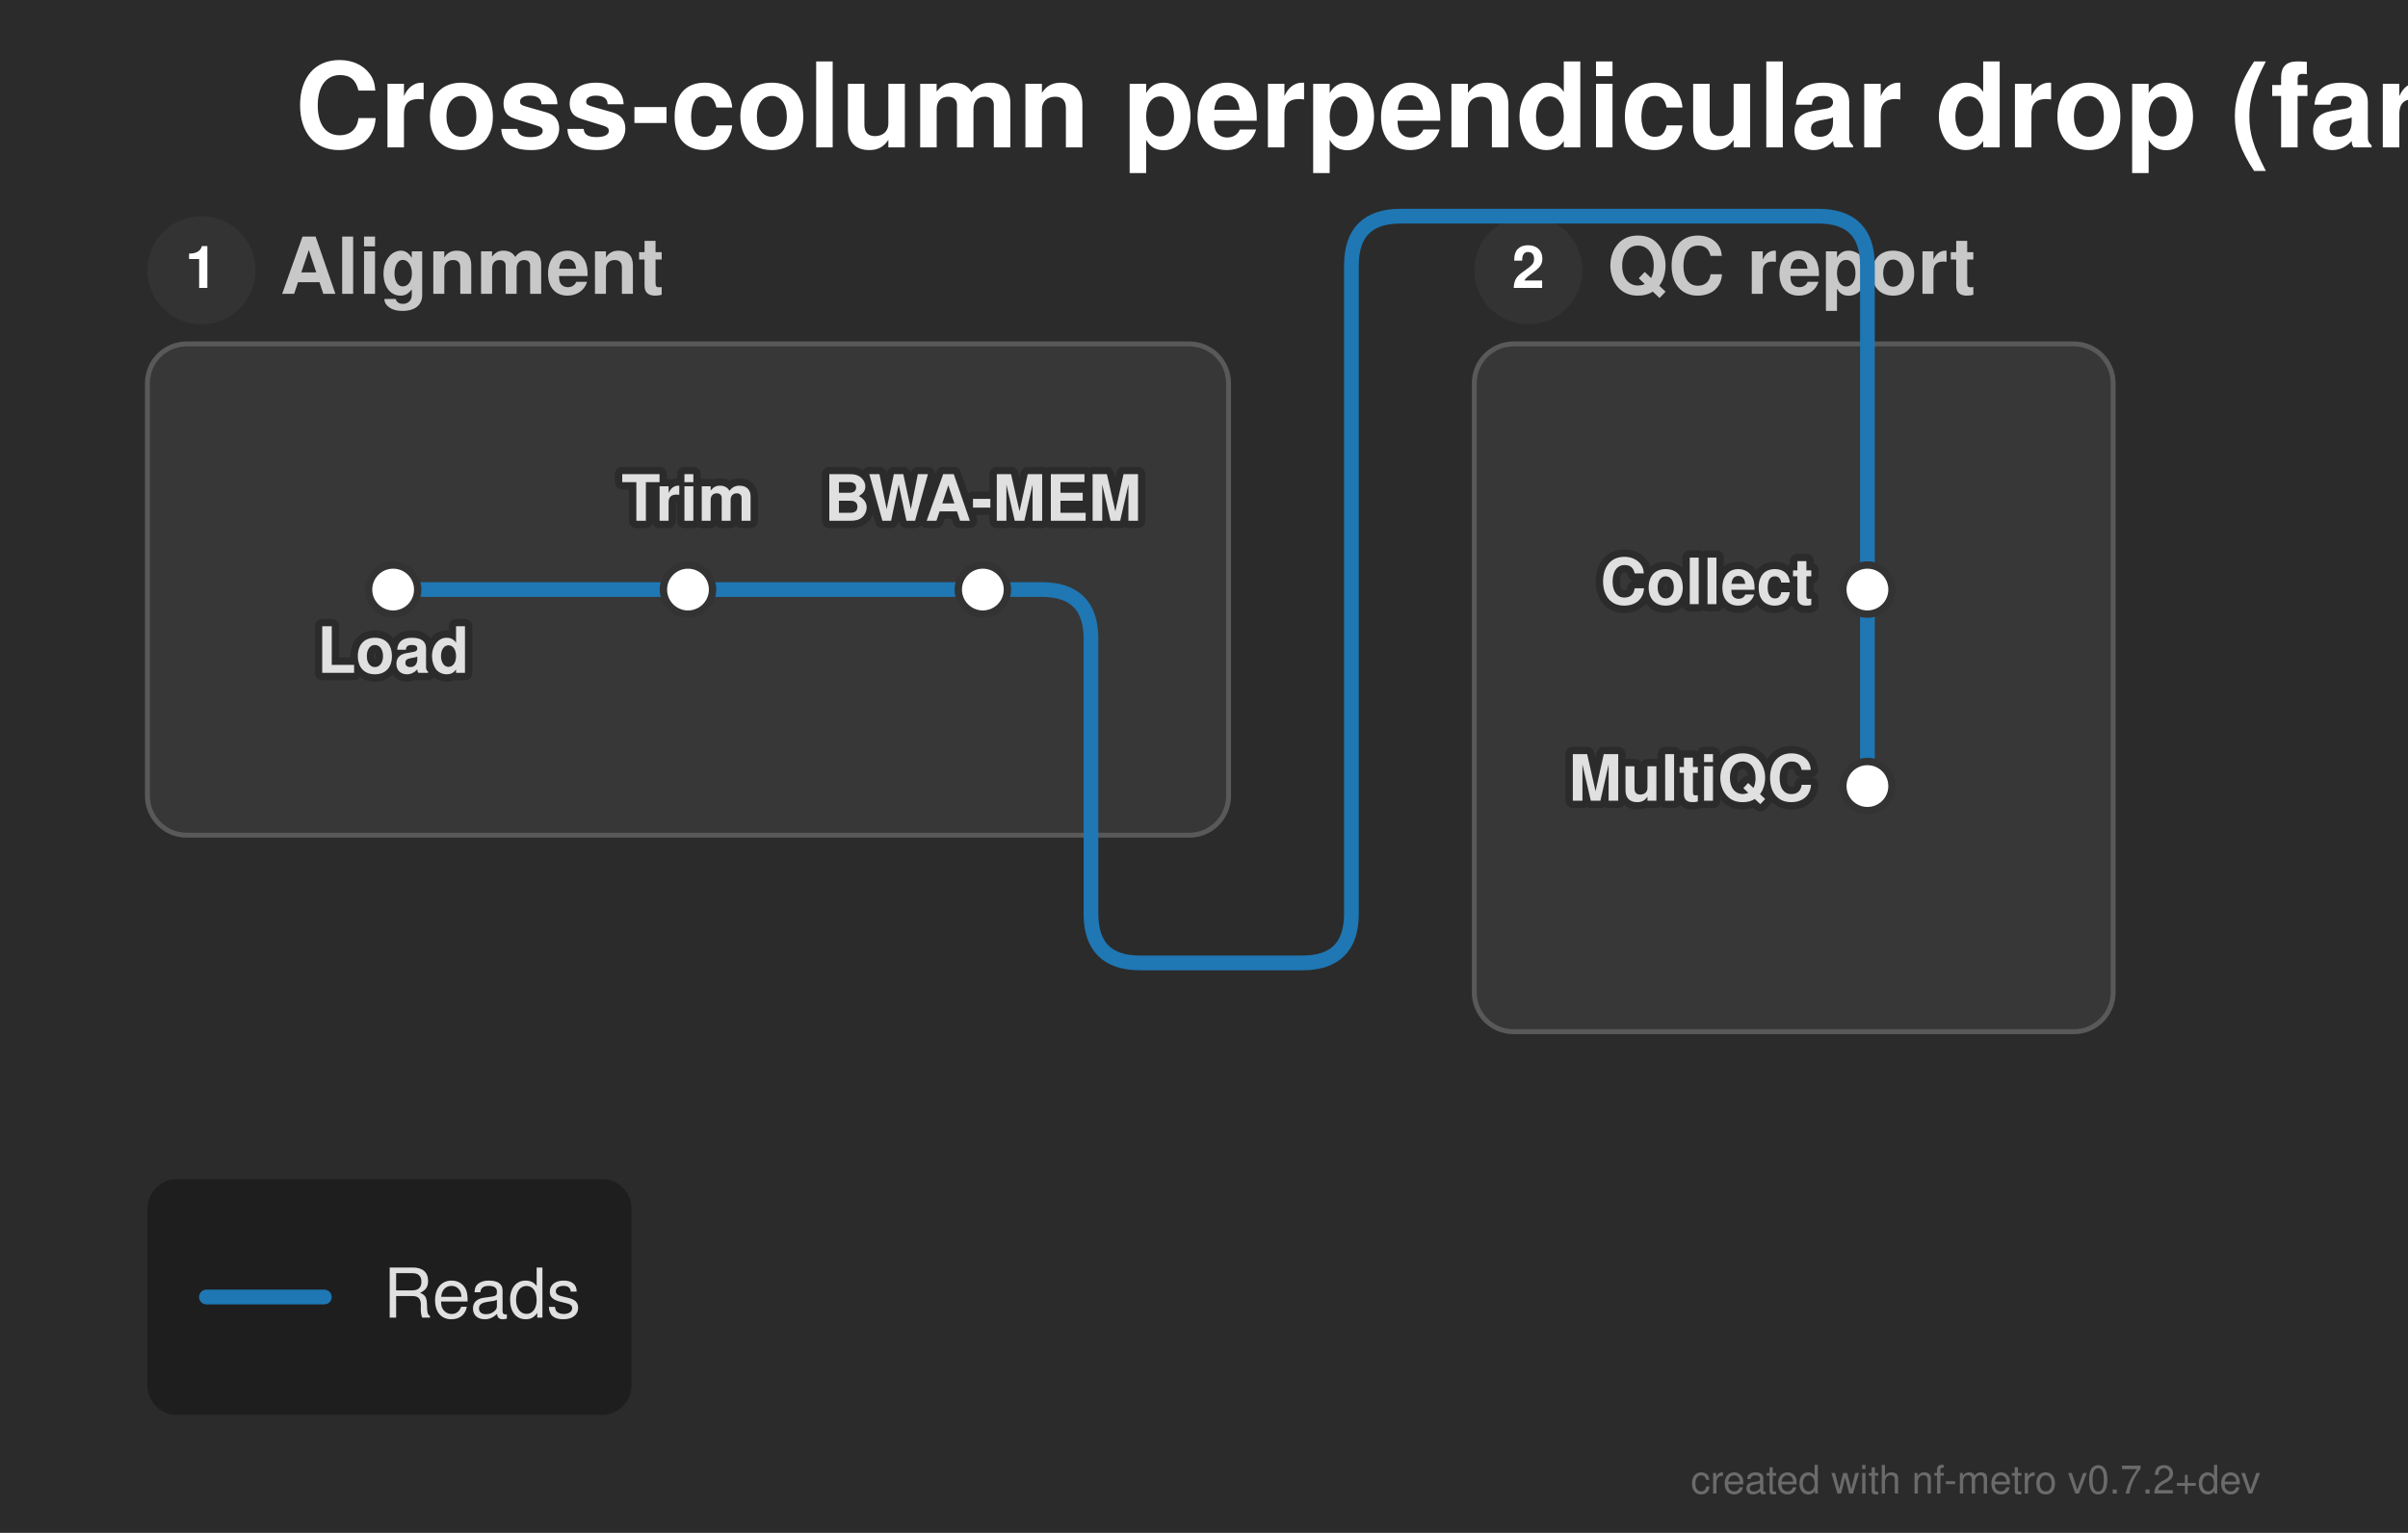
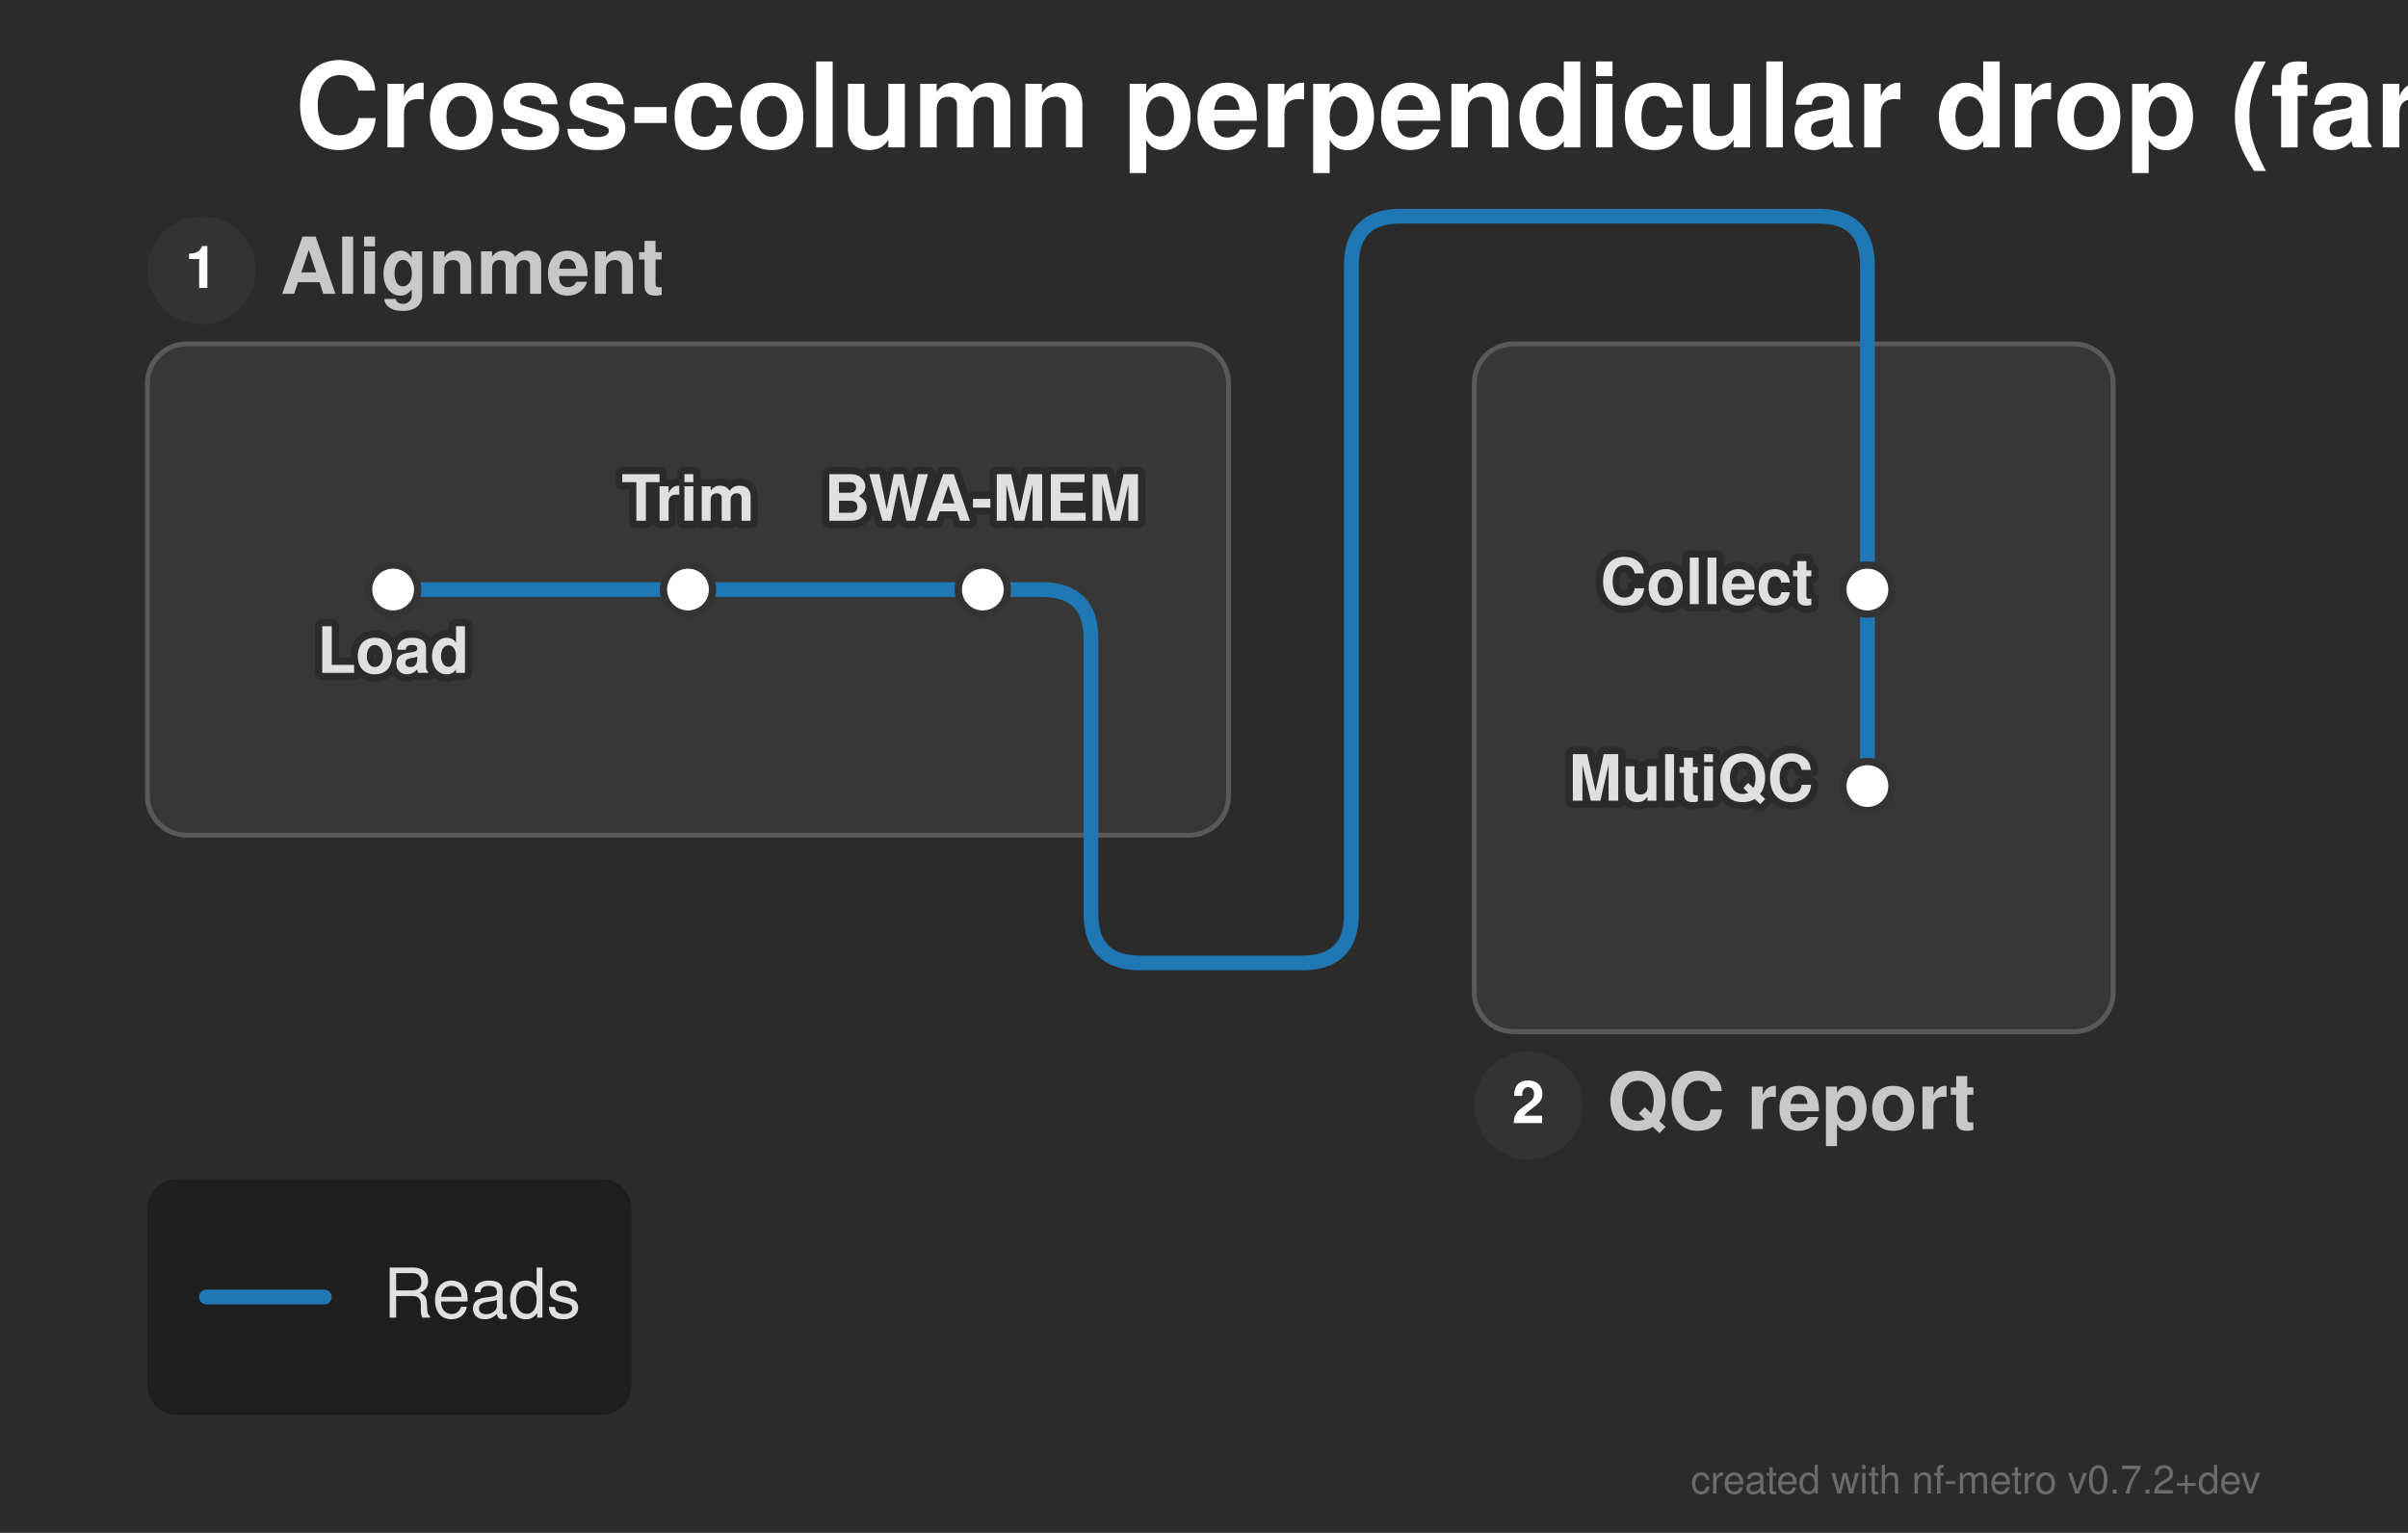
<svg xmlns="http://www.w3.org/2000/svg" width="490" height="312" viewBox="0 0 490 312">
  <defs>
</defs>
  <style>.nf-metro-bg { fill: var(--nfm-bg, #2b2b2b); }
.nf-metro-title { fill: var(--nfm-title-color, #ffffff); }
.nf-metro-station-label { fill: var(--nfm-label-color, #e0e0e0); }
.nf-metro-section-box { fill: var(--nfm-section-fill, #373737); stroke: var(--nfm-section-stroke, #595959); }
.nf-metro-section-label { fill: var(--nfm-section-label-color, #c8c8c8); }
.nf-metro-group-label { fill: var(--nfm-section-label-color, #c8c8c8); }
.nf-metro-group-underline { stroke: var(--nfm-section-label-color, #c8c8c8); }
.nf-metro-legend-bg { fill: var(--nfm-legend-bg, rgba(0, 0, 0, 0.3)); }
.nf-metro-legend-text { fill: var(--nfm-legend-text-color, #e0e0e0); }</style>
  <rect x="0" y="0" width="490" height="312" fill="#2b2b2b" class="nf-metro-bg" />
  <text x="60.0" y="30.0" font-size="24.0" fill="#ffffff" font-family="'Helvetica Neue', Helvetica, Arial, sans-serif" font-weight="bold" class="nf-metro-title">Cross-column perpendicular drop (far-side exit)</text>
  <rect x="30.0" y="70.0" width="220.0" height="100.0" rx="8" ry="8" fill="#373737" stroke="#595959" stroke-width="1.0" class="nf-metro-section-box" data-section-id="align" data-section-lines="reads" />
  <circle cx="41.0" cy="55.0" r="11" fill="#333333" class="nf-metro-section-num-circle" data-section-id="align" />
  <text x="41.0" y="55.0" font-size="12" fill="#ffffff" font-family="'Helvetica Neue', Helvetica, Arial, sans-serif" font-weight="bold" text-anchor="middle" dy="0.3em" data-section-id="align">1</text>
  <text x="57.0" y="55.0" font-size="16.0" fill="#c8c8c8" font-family="'Helvetica Neue', Helvetica, Arial, sans-serif" font-weight="bold" dy="0.3em" class="nf-metro-section-label" data-section-id="align">Alignment</text>
  <rect x="300.0" y="70.0" width="130.0" height="140.0" rx="8" ry="8" fill="#373737" stroke="#595959" stroke-width="1.0" class="nf-metro-section-box" data-section-id="qc" data-section-lines="reads" />
-   <circle cx="311.0" cy="55.0" r="11" fill="#333333" class="nf-metro-section-num-circle" data-section-id="qc" />
-   <text x="311.0" y="55.0" font-size="12" fill="#ffffff" font-family="'Helvetica Neue', Helvetica, Arial, sans-serif" font-weight="bold" text-anchor="middle" dy="0.3em" data-section-id="qc">2</text>
-   <text x="327.0" y="55.0" font-size="16.0" fill="#c8c8c8" font-family="'Helvetica Neue', Helvetica, Arial, sans-serif" font-weight="bold" dy="0.3em" class="nf-metro-section-label" data-section-id="qc">QC report</text>
+   <circle cx="311.0" cy="225.0" r="11" fill="#333333" class="nf-metro-section-num-circle" data-section-id="qc" />
+   <text x="311.0" y="225.0" font-size="12" fill="#ffffff" font-family="'Helvetica Neue', Helvetica, Arial, sans-serif" font-weight="bold" text-anchor="middle" dy="0.3em" data-section-id="qc">2</text>
+   <text x="327.0" y="225.0" font-size="16.0" fill="#c8c8c8" font-family="'Helvetica Neue', Helvetica, Arial, sans-serif" font-weight="bold" dy="0.3em" class="nf-metro-section-label" data-section-id="qc">QC report</text>
  <path d="M80.0,120.0 L140.0,120.0" stroke="#1f77b4" stroke-width="3.0" stroke-linecap="round" class="metro-line-reads" data-line-id="reads" />
  <path d="M140.0,120.0 L200.0,120.0" stroke="#1f77b4" stroke-width="3.0" stroke-linecap="round" class="metro-line-reads" data-line-id="reads" />
  <path d="M380.0,120.0 L380.0,160.0" stroke="#1f77b4" stroke-width="3.0" stroke-linecap="round" class="metro-line-reads" data-line-id="reads" />
  <path d="M200.0,120.0 L212.0,120.0 Q222.0,120.0,222.0,130.0 L222.0,170.0" stroke="#1f77b4" stroke-width="3.0" fill="none" stroke-linecap="round" stroke-linejoin="round" class="metro-line-reads" data-line-id="reads" />
  <path d="M380.0,70.0 L380.0,120.0" stroke="#1f77b4" stroke-width="3.0" stroke-linecap="round" class="metro-line-reads" data-line-id="reads" />
  <path d="M222.0,170.0 L222.0,186.0 Q222.0,196.0,232.0,196.0 L265.0,196.0 Q275.0,196.0,275.0,186.0 L275.0,54.0 Q275.0,44.0,285.0,44.0 L370.0,44.0 Q380.0,44.0,380.0,54.0 L380.0,70.0" stroke="#1f77b4" stroke-width="3.0" fill="none" stroke-linecap="round" stroke-linejoin="round" class="metro-line-reads" data-line-id="reads" />
  <rect x="75.0" y="115.0" width="10.0" height="10.0" rx="5.0" ry="5.0" fill="#ffffff" stroke="#333333" stroke-width="1.5" class="nf-metro-station" data-station-id="load" data-station-lines="reads" data-station-label="Load" data-section-id="align" data-section-name="Alignment" />
  <rect x="135.0" y="115.0" width="10.0" height="10.0" rx="5.0" ry="5.0" fill="#ffffff" stroke="#333333" stroke-width="1.5" class="nf-metro-station" data-station-id="trim" data-station-lines="reads" data-station-label="Trim" data-section-id="align" data-section-name="Alignment" />
  <rect x="195.0" y="115.0" width="10.0" height="10.0" rx="5.0" ry="5.0" fill="#ffffff" stroke="#333333" stroke-width="1.5" class="nf-metro-station" data-station-id="bwa" data-station-lines="reads" data-station-label="BWA-MEM" data-section-id="align" data-section-name="Alignment" />
  <rect x="375.0" y="115.0" width="10.0" height="10.0" rx="5.0" ry="5.0" fill="#ffffff" stroke="#333333" stroke-width="1.5" class="nf-metro-station" data-station-id="collect" data-station-lines="reads" data-station-label="Collect" data-section-id="qc" data-section-name="QC report" />
  <rect x="375.0" y="155.0" width="10.0" height="10.0" rx="5.0" ry="5.0" fill="#ffffff" stroke="#333333" stroke-width="1.5" class="nf-metro-station" data-station-id="multiqc" data-station-lines="reads" data-station-label="MultiQC" data-section-id="qc" data-section-name="QC report" />
  <text x="80.0" y="131.0" font-size="13.0" fill="#2b2b2b" stroke="#2b2b2b" stroke-width="3.0" stroke-linejoin="round" font-family="'Helvetica Neue', Helvetica, Arial, sans-serif" font-weight="bold" aria-hidden="true" text-anchor="middle" dominant-baseline="hanging">Load</text>
  <text x="80.0" y="131.0" font-size="13.0" fill="#e0e0e0" font-family="'Helvetica Neue', Helvetica, Arial, sans-serif" font-weight="bold" text-anchor="middle" dominant-baseline="hanging" data-station-id="load" class="nf-metro-station-label">Load</text>
  <text x="369.0" y="120.0" font-size="13.0" fill="#2b2b2b" stroke="#2b2b2b" stroke-width="3.0" stroke-linejoin="round" font-family="'Helvetica Neue', Helvetica, Arial, sans-serif" font-weight="bold" aria-hidden="true" text-anchor="end" dominant-baseline="central">Collect</text>
  <text x="369.0" y="120.0" font-size="13.0" fill="#e0e0e0" font-family="'Helvetica Neue', Helvetica, Arial, sans-serif" font-weight="bold" text-anchor="end" dominant-baseline="central" data-station-id="collect" class="nf-metro-station-label">Collect</text>
  <text x="140.0" y="106.0" font-size="13.0" fill="#2b2b2b" stroke="#2b2b2b" stroke-width="3.0" stroke-linejoin="round" font-family="'Helvetica Neue', Helvetica, Arial, sans-serif" font-weight="bold" aria-hidden="true" text-anchor="middle" dominant-baseline="auto">Trim</text>
  <text x="140.0" y="106.0" font-size="13.0" fill="#e0e0e0" font-family="'Helvetica Neue', Helvetica, Arial, sans-serif" font-weight="bold" text-anchor="middle" dominant-baseline="auto" data-station-id="trim" class="nf-metro-station-label">Trim</text>
  <text x="369.0" y="160.0" font-size="13.0" fill="#2b2b2b" stroke="#2b2b2b" stroke-width="3.0" stroke-linejoin="round" font-family="'Helvetica Neue', Helvetica, Arial, sans-serif" font-weight="bold" aria-hidden="true" text-anchor="end" dominant-baseline="central">MultiQC</text>
  <text x="369.0" y="160.0" font-size="13.0" fill="#e0e0e0" font-family="'Helvetica Neue', Helvetica, Arial, sans-serif" font-weight="bold" text-anchor="end" dominant-baseline="central" data-station-id="multiqc" class="nf-metro-station-label">MultiQC</text>
  <text x="200.0" y="106.0" font-size="13.0" fill="#2b2b2b" stroke="#2b2b2b" stroke-width="3.0" stroke-linejoin="round" font-family="'Helvetica Neue', Helvetica, Arial, sans-serif" font-weight="bold" aria-hidden="true" text-anchor="middle" dominant-baseline="auto">BWA-MEM</text>
  <text x="200.0" y="106.0" font-size="13.0" fill="#e0e0e0" font-family="'Helvetica Neue', Helvetica, Arial, sans-serif" font-weight="bold" text-anchor="middle" dominant-baseline="auto" data-station-id="bwa" class="nf-metro-station-label">BWA-MEM</text>
  <rect x="30.0" y="240.0" width="98.5" height="48.0" rx="6" ry="6" fill="rgba(0, 0, 0, 0.3)" class="nf-metro-legend-bg" />
  <path d="M42.0,264.0 L66.0,264.0" stroke="#1f77b4" stroke-width="3.0" stroke-linecap="round" />
  <text x="78.0" y="264.0" font-size="14.0" fill="#e0e0e0" font-family="'Helvetica Neue', Helvetica, Arial, sans-serif" dy="0.3em" class="nf-metro-legend-text">Reads</text>
  <text x="460.0" y="304.0" font-size="8" fill="rgba(150, 150, 150, 0.6)" font-family="'Helvetica Neue', Helvetica, Arial, sans-serif" text-anchor="end">created with nf-metro v0.7.2+dev</text>
</svg>
